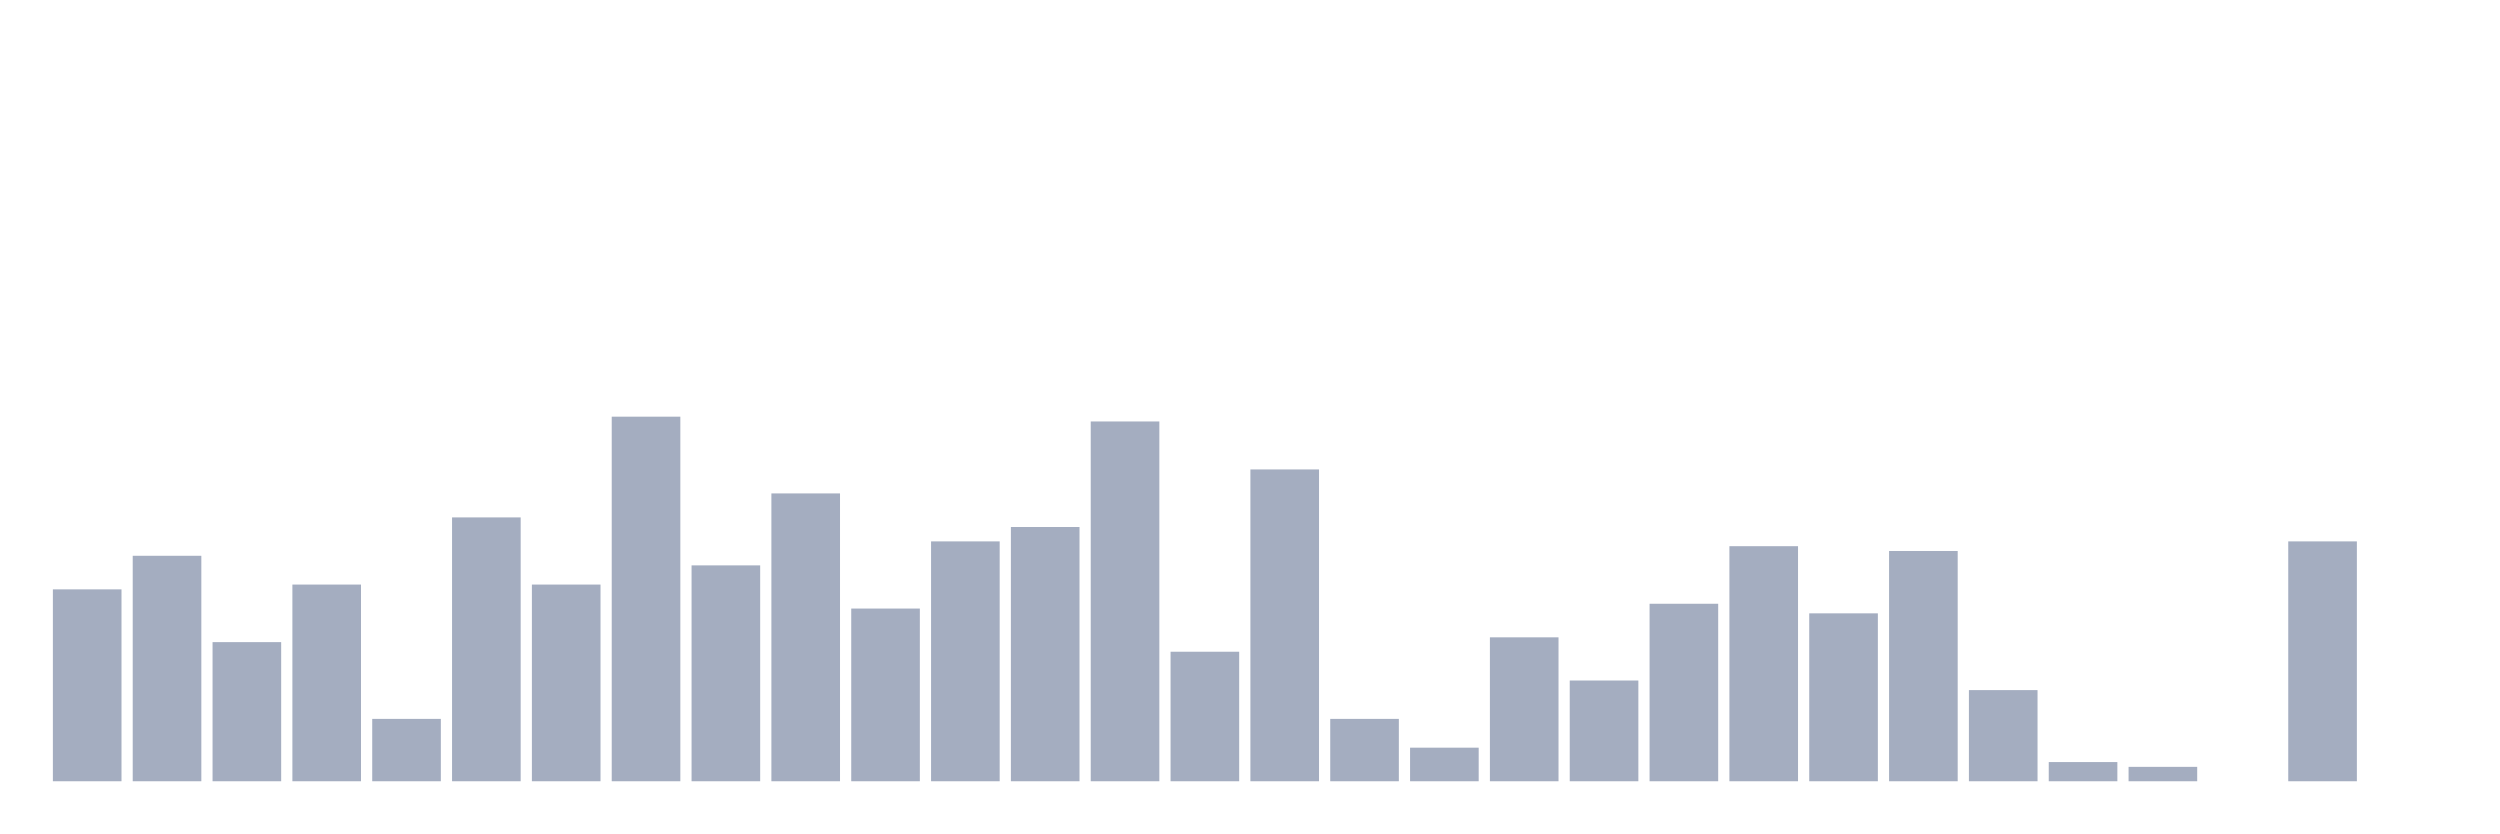
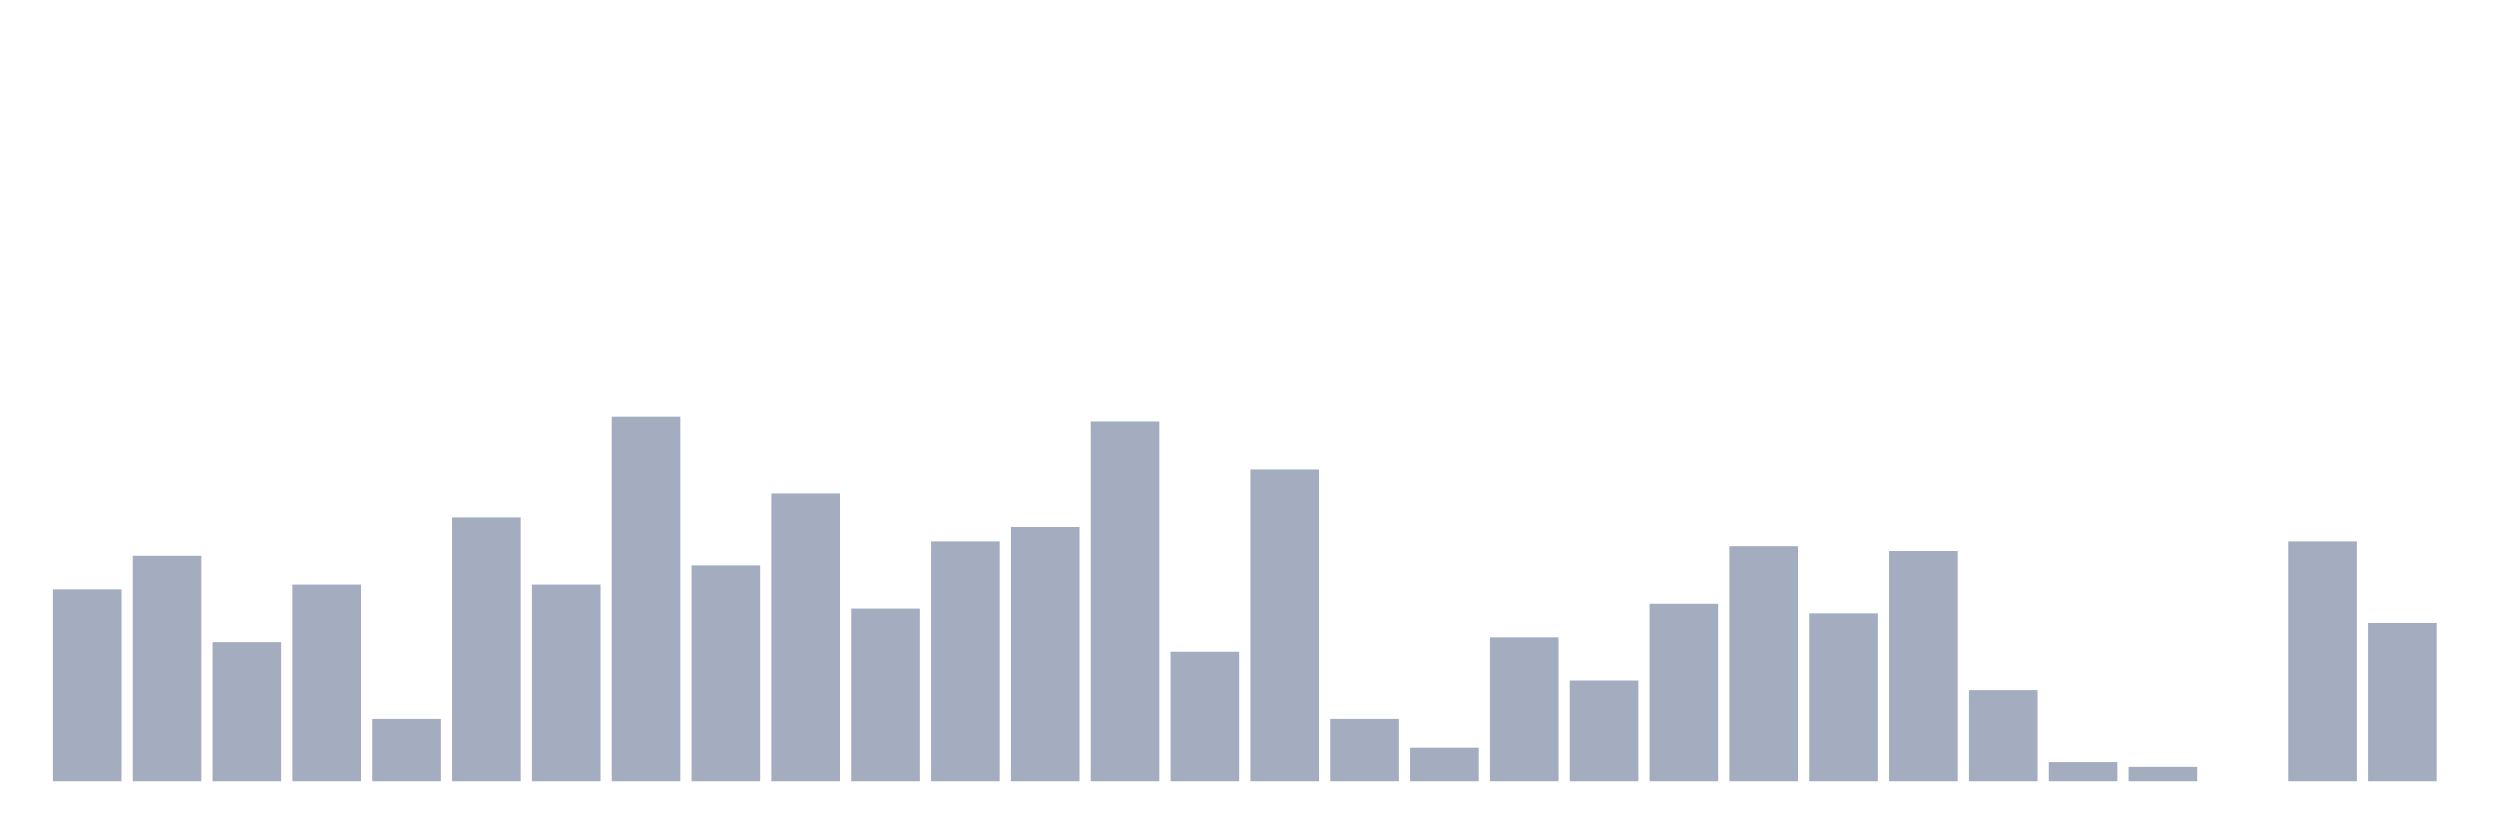
<svg xmlns="http://www.w3.org/2000/svg" viewBox="0 0 480 160">
  <g transform="translate(10,10)">
    <rect class="bar" x="0.153" width="13.175" y="103.158" height="36.842" fill="rgb(164,173,192)" />
    <rect class="bar" x="15.482" width="13.175" y="96.711" height="43.289" fill="rgb(164,173,192)" />
    <rect class="bar" x="30.81" width="13.175" y="113.289" height="26.711" fill="rgb(164,173,192)" />
    <rect class="bar" x="46.138" width="13.175" y="102.237" height="37.763" fill="rgb(164,173,192)" />
    <rect class="bar" x="61.466" width="13.175" y="128.026" height="11.974" fill="rgb(164,173,192)" />
    <rect class="bar" x="76.794" width="13.175" y="89.342" height="50.658" fill="rgb(164,173,192)" />
    <rect class="bar" x="92.123" width="13.175" y="102.237" height="37.763" fill="rgb(164,173,192)" />
    <rect class="bar" x="107.451" width="13.175" y="70" height="70" fill="rgb(164,173,192)" />
    <rect class="bar" x="122.779" width="13.175" y="98.553" height="41.447" fill="rgb(164,173,192)" />
    <rect class="bar" x="138.107" width="13.175" y="84.737" height="55.263" fill="rgb(164,173,192)" />
    <rect class="bar" x="153.436" width="13.175" y="106.842" height="33.158" fill="rgb(164,173,192)" />
    <rect class="bar" x="168.764" width="13.175" y="93.947" height="46.053" fill="rgb(164,173,192)" />
    <rect class="bar" x="184.092" width="13.175" y="91.184" height="48.816" fill="rgb(164,173,192)" />
    <rect class="bar" x="199.42" width="13.175" y="70.921" height="69.079" fill="rgb(164,173,192)" />
    <rect class="bar" x="214.748" width="13.175" y="115.132" height="24.868" fill="rgb(164,173,192)" />
    <rect class="bar" x="230.077" width="13.175" y="80.132" height="59.868" fill="rgb(164,173,192)" />
    <rect class="bar" x="245.405" width="13.175" y="128.026" height="11.974" fill="rgb(164,173,192)" />
    <rect class="bar" x="260.733" width="13.175" y="133.553" height="6.447" fill="rgb(164,173,192)" />
    <rect class="bar" x="276.061" width="13.175" y="112.368" height="27.632" fill="rgb(164,173,192)" />
    <rect class="bar" x="291.39" width="13.175" y="120.658" height="19.342" fill="rgb(164,173,192)" />
    <rect class="bar" x="306.718" width="13.175" y="105.921" height="34.079" fill="rgb(164,173,192)" />
    <rect class="bar" x="322.046" width="13.175" y="94.868" height="45.132" fill="rgb(164,173,192)" />
    <rect class="bar" x="337.374" width="13.175" y="107.763" height="32.237" fill="rgb(164,173,192)" />
    <rect class="bar" x="352.702" width="13.175" y="95.789" height="44.211" fill="rgb(164,173,192)" />
    <rect class="bar" x="368.031" width="13.175" y="122.5" height="17.5" fill="rgb(164,173,192)" />
    <rect class="bar" x="383.359" width="13.175" y="136.316" height="3.684" fill="rgb(164,173,192)" />
    <rect class="bar" x="398.687" width="13.175" y="137.237" height="2.763" fill="rgb(164,173,192)" />
    <rect class="bar" x="414.015" width="13.175" y="140" height="0" fill="rgb(164,173,192)" />
    <rect class="bar" x="429.344" width="13.175" y="93.947" height="46.053" fill="rgb(164,173,192)" />
-     <rect class="bar" x="444.672" width="13.175" y="140" height="0" fill="rgb(164,173,192)" />
+     <rect class="bar" x="444.672" width="13.175" y="109.605" height="30.395" fill="rgb(164,173,192)" />
  </g>
</svg>
